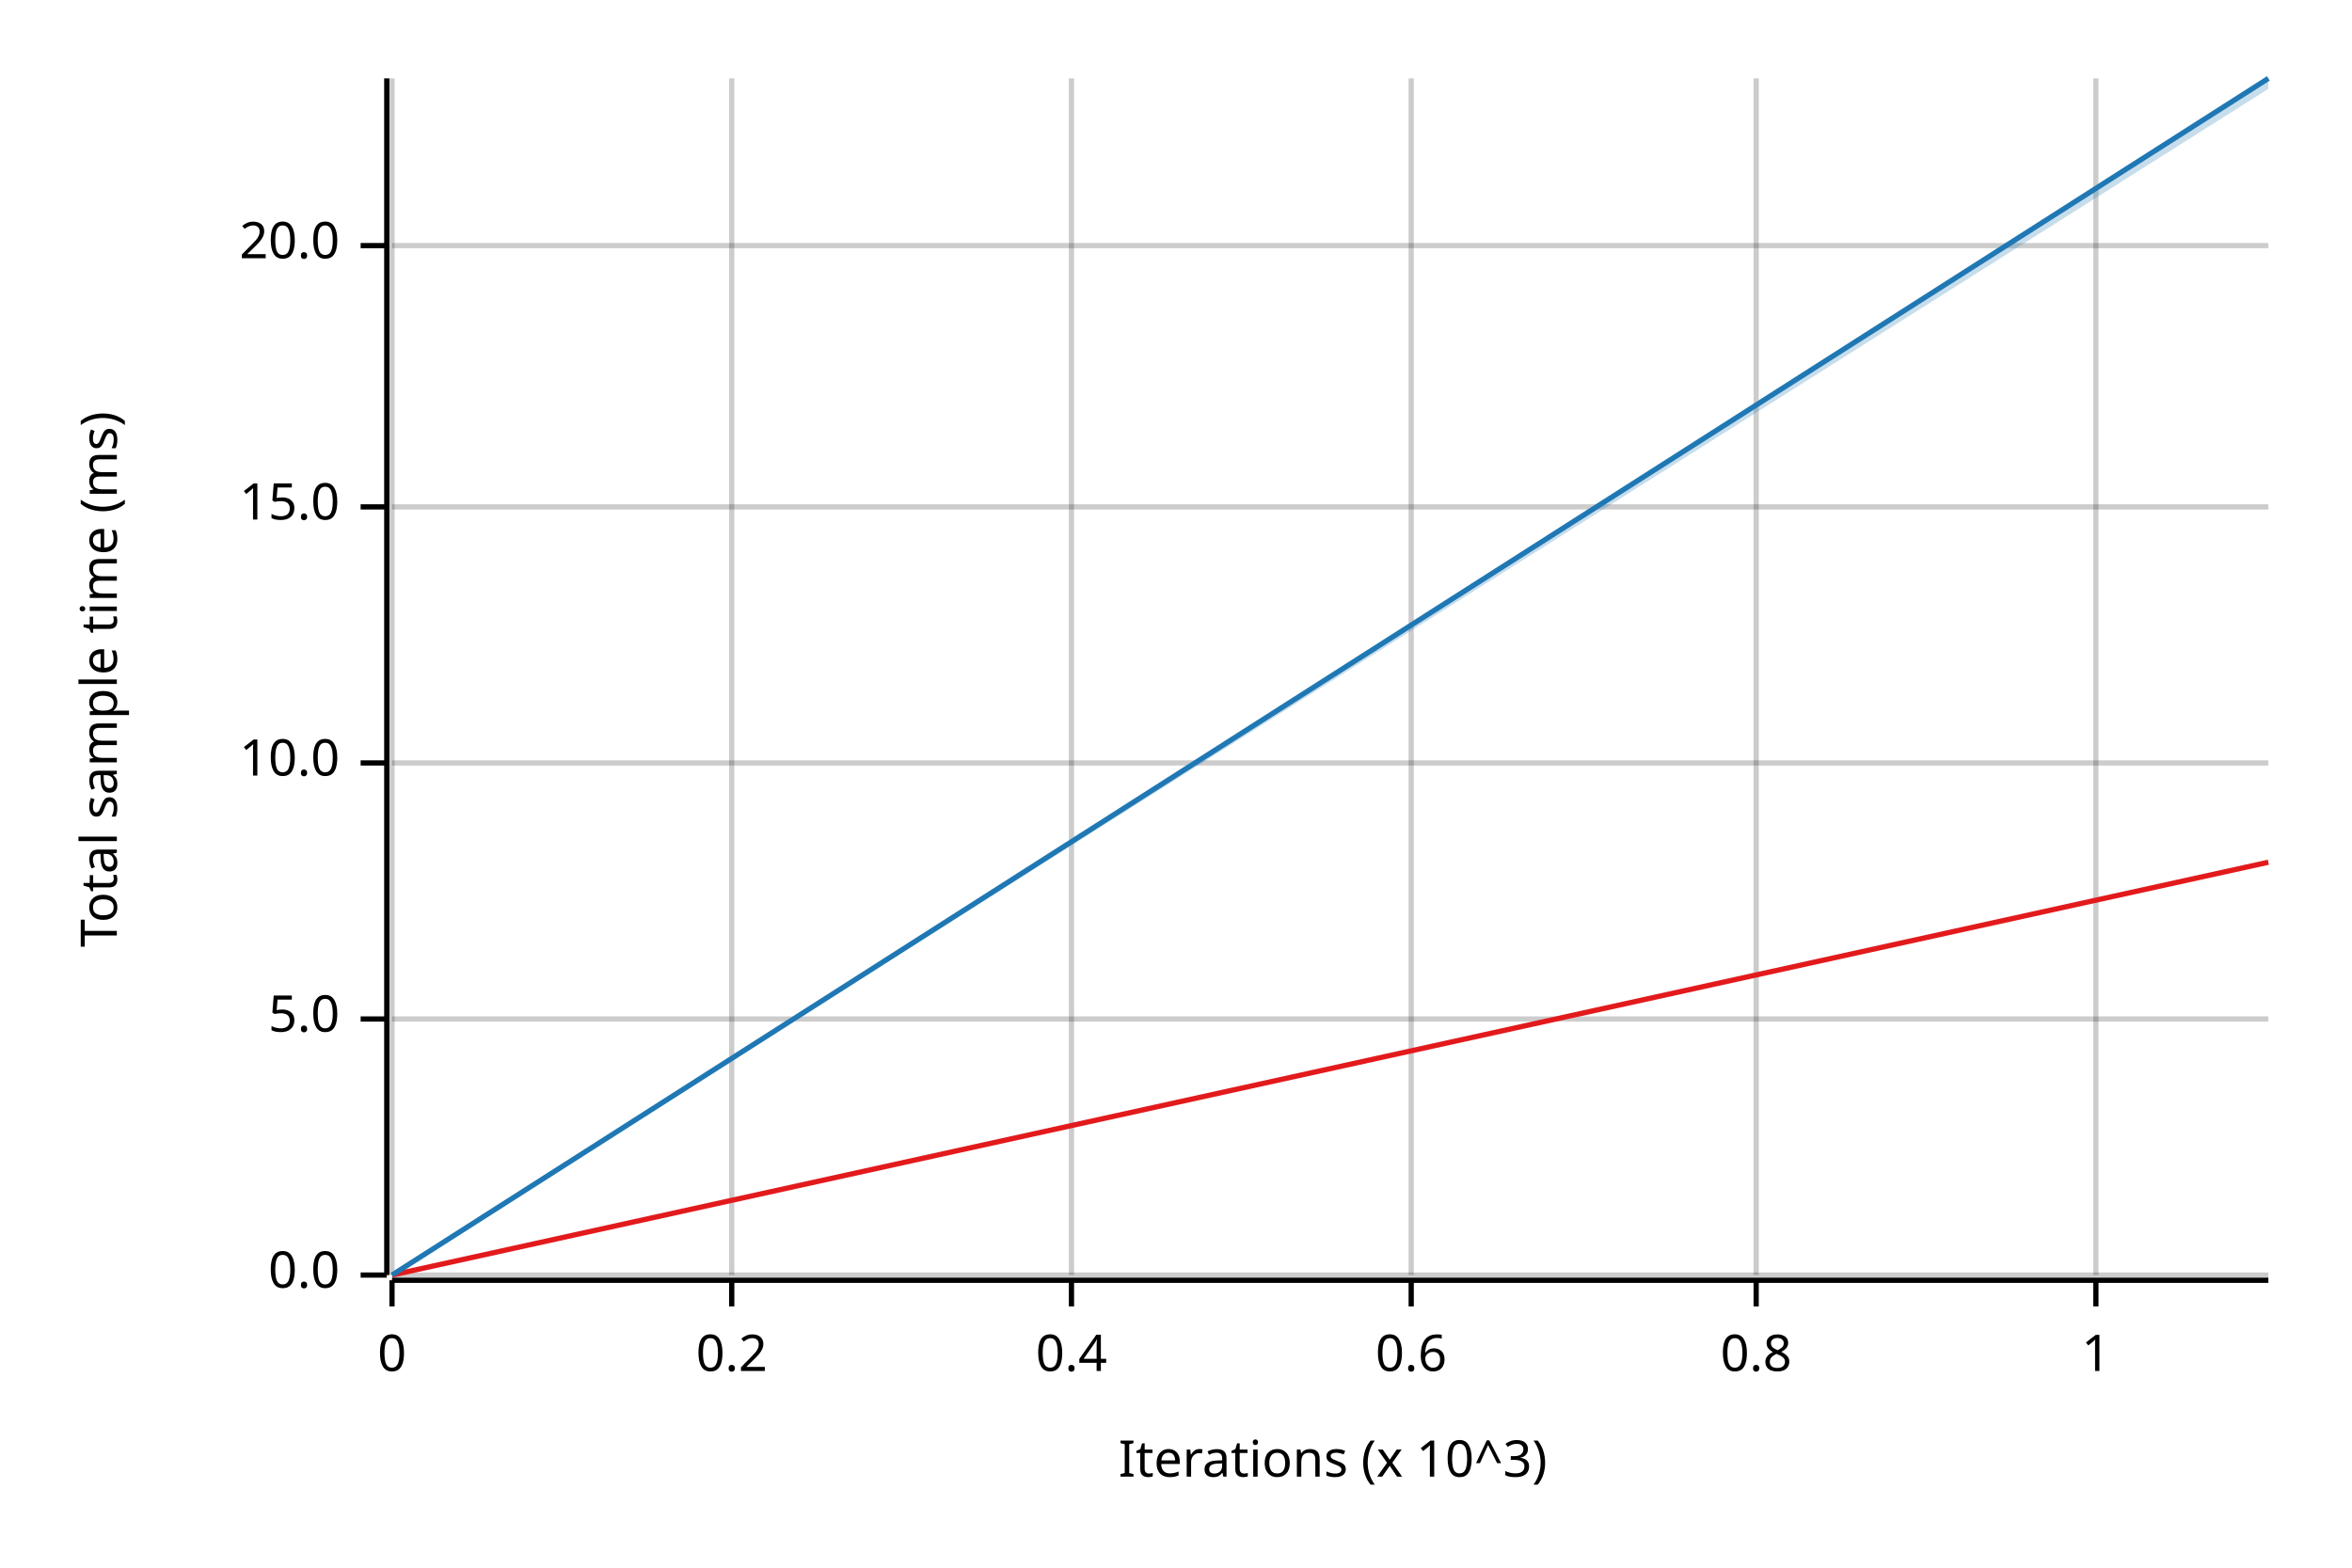
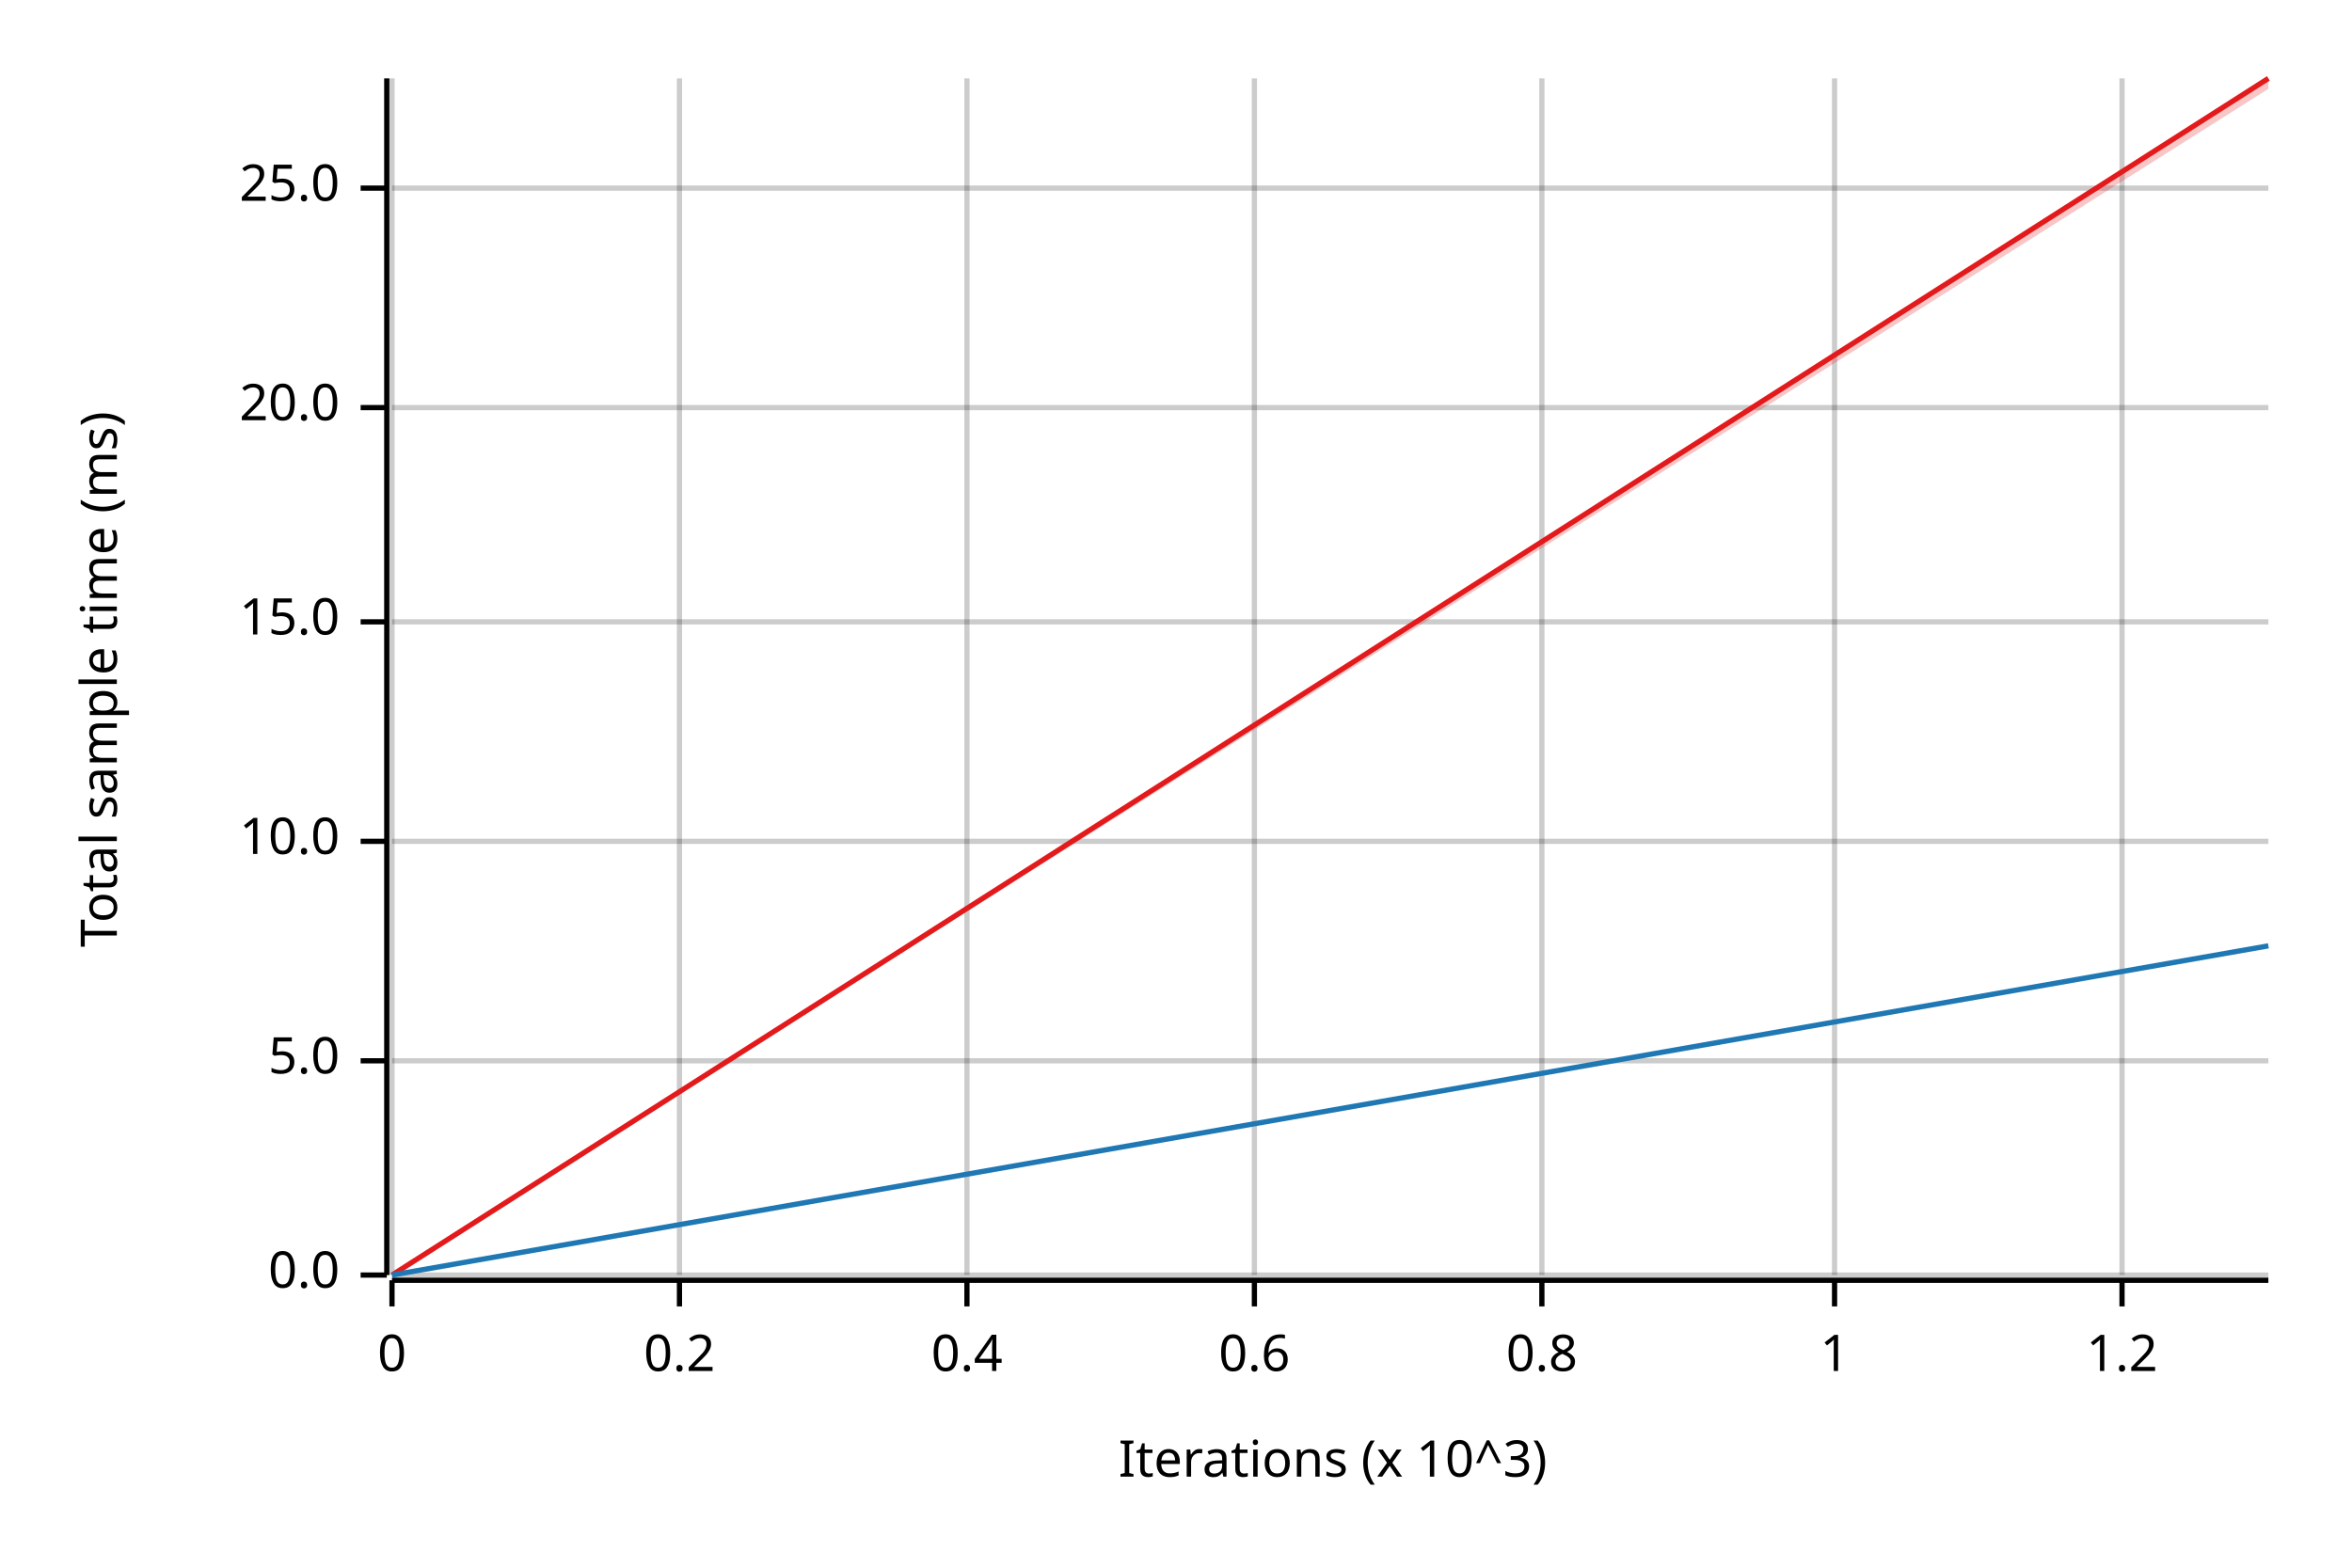
<svg xmlns="http://www.w3.org/2000/svg" width="450" height="300" viewBox="0 0 450 300">
  <text x="15" y="130" dy="0.76em" text-anchor="middle" font-family="sans-serif" font-size="9.677" opacity="1" fill="#000000" transform="rotate(270, 15, 130)">
Total sample time (ms)
</text>
  <text x="255" y="285" dy="-0.5ex" text-anchor="middle" font-family="sans-serif" font-size="9.677" opacity="1" fill="#000000">
Iterations (x 10^3)
</text>
  <line opacity="0.2" stroke="#000000" stroke-width="1" x1="75" y1="244" x2="75" y2="15" />
-   <line opacity="0.2" stroke="#000000" stroke-width="1" x1="140" y1="244" x2="140" y2="15" />
-   <line opacity="0.2" stroke="#000000" stroke-width="1" x1="205" y1="244" x2="205" y2="15" />
-   <line opacity="0.2" stroke="#000000" stroke-width="1" x1="270" y1="244" x2="270" y2="15" />
-   <line opacity="0.2" stroke="#000000" stroke-width="1" x1="336" y1="244" x2="336" y2="15" />
-   <line opacity="0.2" stroke="#000000" stroke-width="1" x1="401" y1="244" x2="401" y2="15" />
+   <line opacity="0.2" stroke="#000000" stroke-width="1" x1="130" y1="244" x2="130" y2="15" />
+   <line opacity="0.2" stroke="#000000" stroke-width="1" x1="185" y1="244" x2="185" y2="15" />
+   <line opacity="0.2" stroke="#000000" stroke-width="1" x1="240" y1="244" x2="240" y2="15" />
+   <line opacity="0.2" stroke="#000000" stroke-width="1" x1="295" y1="244" x2="295" y2="15" />
+   <line opacity="0.2" stroke="#000000" stroke-width="1" x1="351" y1="244" x2="351" y2="15" />
+   <line opacity="0.2" stroke="#000000" stroke-width="1" x1="406" y1="244" x2="406" y2="15" />
  <line opacity="0.2" stroke="#000000" stroke-width="1" x1="75" y1="244" x2="434" y2="244" />
-   <line opacity="0.2" stroke="#000000" stroke-width="1" x1="75" y1="195" x2="434" y2="195" />
-   <line opacity="0.2" stroke="#000000" stroke-width="1" x1="75" y1="146" x2="434" y2="146" />
-   <line opacity="0.2" stroke="#000000" stroke-width="1" x1="75" y1="97" x2="434" y2="97" />
-   <line opacity="0.2" stroke="#000000" stroke-width="1" x1="75" y1="47" x2="434" y2="47" />
+   <line opacity="0.2" stroke="#000000" stroke-width="1" x1="75" y1="203" x2="434" y2="203" />
+   <line opacity="0.2" stroke="#000000" stroke-width="1" x1="75" y1="161" x2="434" y2="161" />
+   <line opacity="0.2" stroke="#000000" stroke-width="1" x1="75" y1="119" x2="434" y2="119" />
+   <line opacity="0.2" stroke="#000000" stroke-width="1" x1="75" y1="78" x2="434" y2="78" />
+   <line opacity="0.2" stroke="#000000" stroke-width="1" x1="75" y1="36" x2="434" y2="36" />
  <polyline fill="none" opacity="1" stroke="#000000" stroke-width="1" points="74,15 74,244 " />
  <text x="65" y="244" dy="0.5ex" text-anchor="end" font-family="sans-serif" font-size="9.677" opacity="1" fill="#000000">
0.0
</text>
  <polyline fill="none" opacity="1" stroke="#000000" stroke-width="1" points="69,244 74,244 " />
-   <text x="65" y="195" dy="0.5ex" text-anchor="end" font-family="sans-serif" font-size="9.677" opacity="1" fill="#000000">
+   <text x="65" y="203" dy="0.5ex" text-anchor="end" font-family="sans-serif" font-size="9.677" opacity="1" fill="#000000">
5.0
</text>
-   <polyline fill="none" opacity="1" stroke="#000000" stroke-width="1" points="69,195 74,195 " />
-   <text x="65" y="146" dy="0.5ex" text-anchor="end" font-family="sans-serif" font-size="9.677" opacity="1" fill="#000000">
+   <polyline fill="none" opacity="1" stroke="#000000" stroke-width="1" points="69,203 74,203 " />
+   <text x="65" y="161" dy="0.5ex" text-anchor="end" font-family="sans-serif" font-size="9.677" opacity="1" fill="#000000">
10.0
</text>
-   <polyline fill="none" opacity="1" stroke="#000000" stroke-width="1" points="69,146 74,146 " />
-   <text x="65" y="97" dy="0.5ex" text-anchor="end" font-family="sans-serif" font-size="9.677" opacity="1" fill="#000000">
+   <polyline fill="none" opacity="1" stroke="#000000" stroke-width="1" points="69,161 74,161 " />
+   <text x="65" y="119" dy="0.5ex" text-anchor="end" font-family="sans-serif" font-size="9.677" opacity="1" fill="#000000">
15.0
</text>
-   <polyline fill="none" opacity="1" stroke="#000000" stroke-width="1" points="69,97 74,97 " />
-   <text x="65" y="47" dy="0.5ex" text-anchor="end" font-family="sans-serif" font-size="9.677" opacity="1" fill="#000000">
+   <polyline fill="none" opacity="1" stroke="#000000" stroke-width="1" points="69,119 74,119 " />
+   <text x="65" y="78" dy="0.5ex" text-anchor="end" font-family="sans-serif" font-size="9.677" opacity="1" fill="#000000">
20.0
</text>
-   <polyline fill="none" opacity="1" stroke="#000000" stroke-width="1" points="69,47 74,47 " />
+   <polyline fill="none" opacity="1" stroke="#000000" stroke-width="1" points="69,78 74,78 " />
+   <text x="65" y="36" dy="0.5ex" text-anchor="end" font-family="sans-serif" font-size="9.677" opacity="1" fill="#000000">
+ 25.0
+ </text>
+   <polyline fill="none" opacity="1" stroke="#000000" stroke-width="1" points="69,36 74,36 " />
  <polyline fill="none" opacity="1" stroke="#000000" stroke-width="1" points="75,245 434,245 " />
  <text x="75" y="255" dy="0.76em" text-anchor="middle" font-family="sans-serif" font-size="9.677" opacity="1" fill="#000000">
0
</text>
  <polyline fill="none" opacity="1" stroke="#000000" stroke-width="1" points="75,245 75,250 " />
-   <text x="140" y="255" dy="0.76em" text-anchor="middle" font-family="sans-serif" font-size="9.677" opacity="1" fill="#000000">
+   <text x="130" y="255" dy="0.76em" text-anchor="middle" font-family="sans-serif" font-size="9.677" opacity="1" fill="#000000">
0.2
</text>
-   <polyline fill="none" opacity="1" stroke="#000000" stroke-width="1" points="140,245 140,250 " />
-   <text x="205" y="255" dy="0.76em" text-anchor="middle" font-family="sans-serif" font-size="9.677" opacity="1" fill="#000000">
+   <polyline fill="none" opacity="1" stroke="#000000" stroke-width="1" points="130,245 130,250 " />
+   <text x="185" y="255" dy="0.76em" text-anchor="middle" font-family="sans-serif" font-size="9.677" opacity="1" fill="#000000">
0.4
</text>
-   <polyline fill="none" opacity="1" stroke="#000000" stroke-width="1" points="205,245 205,250 " />
-   <text x="270" y="255" dy="0.76em" text-anchor="middle" font-family="sans-serif" font-size="9.677" opacity="1" fill="#000000">
+   <polyline fill="none" opacity="1" stroke="#000000" stroke-width="1" points="185,245 185,250 " />
+   <text x="240" y="255" dy="0.76em" text-anchor="middle" font-family="sans-serif" font-size="9.677" opacity="1" fill="#000000">
0.6
</text>
-   <polyline fill="none" opacity="1" stroke="#000000" stroke-width="1" points="270,245 270,250 " />
-   <text x="336" y="255" dy="0.76em" text-anchor="middle" font-family="sans-serif" font-size="9.677" opacity="1" fill="#000000">
+   <polyline fill="none" opacity="1" stroke="#000000" stroke-width="1" points="240,245 240,250 " />
+   <text x="295" y="255" dy="0.76em" text-anchor="middle" font-family="sans-serif" font-size="9.677" opacity="1" fill="#000000">
0.8
</text>
-   <polyline fill="none" opacity="1" stroke="#000000" stroke-width="1" points="336,245 336,250 " />
-   <text x="401" y="255" dy="0.76em" text-anchor="middle" font-family="sans-serif" font-size="9.677" opacity="1" fill="#000000">
+   <polyline fill="none" opacity="1" stroke="#000000" stroke-width="1" points="295,245 295,250 " />
+   <text x="351" y="255" dy="0.76em" text-anchor="middle" font-family="sans-serif" font-size="9.677" opacity="1" fill="#000000">
1
</text>
-   <polyline fill="none" opacity="1" stroke="#000000" stroke-width="1" points="401,245 401,250 " />
-   <polyline fill="none" opacity="1" stroke="#E31A1C" stroke-width="1" points="75,244 434,165 " />
-   <polygon opacity="0.25" fill="#E31A1C" points="75,244 434,165 434,165 " />
-   <polyline fill="none" opacity="1" stroke="#1F78B4" stroke-width="1" points="75,244 434,15 " />
-   <polygon opacity="0.25" fill="#1F78B4" points="75,244 434,17 434,15 " />
+   <polyline fill="none" opacity="1" stroke="#000000" stroke-width="1" points="351,245 351,250 " />
+   <text x="406" y="255" dy="0.76em" text-anchor="middle" font-family="sans-serif" font-size="9.677" opacity="1" fill="#000000">
+ 1.2
+ </text>
+   <polyline fill="none" opacity="1" stroke="#000000" stroke-width="1" points="406,245 406,250 " />
+   <polyline fill="none" opacity="1" stroke="#E31A1C" stroke-width="1" points="75,244 434,15 " />
+   <polygon opacity="0.25" fill="#E31A1C" points="75,244 434,17 434,15 " />
+   <polyline fill="none" opacity="1" stroke="#1F78B4" stroke-width="1" points="75,244 434,181 " />
+   <polygon opacity="0.25" fill="#1F78B4" points="75,244 434,181 434,181 " />
</svg>
